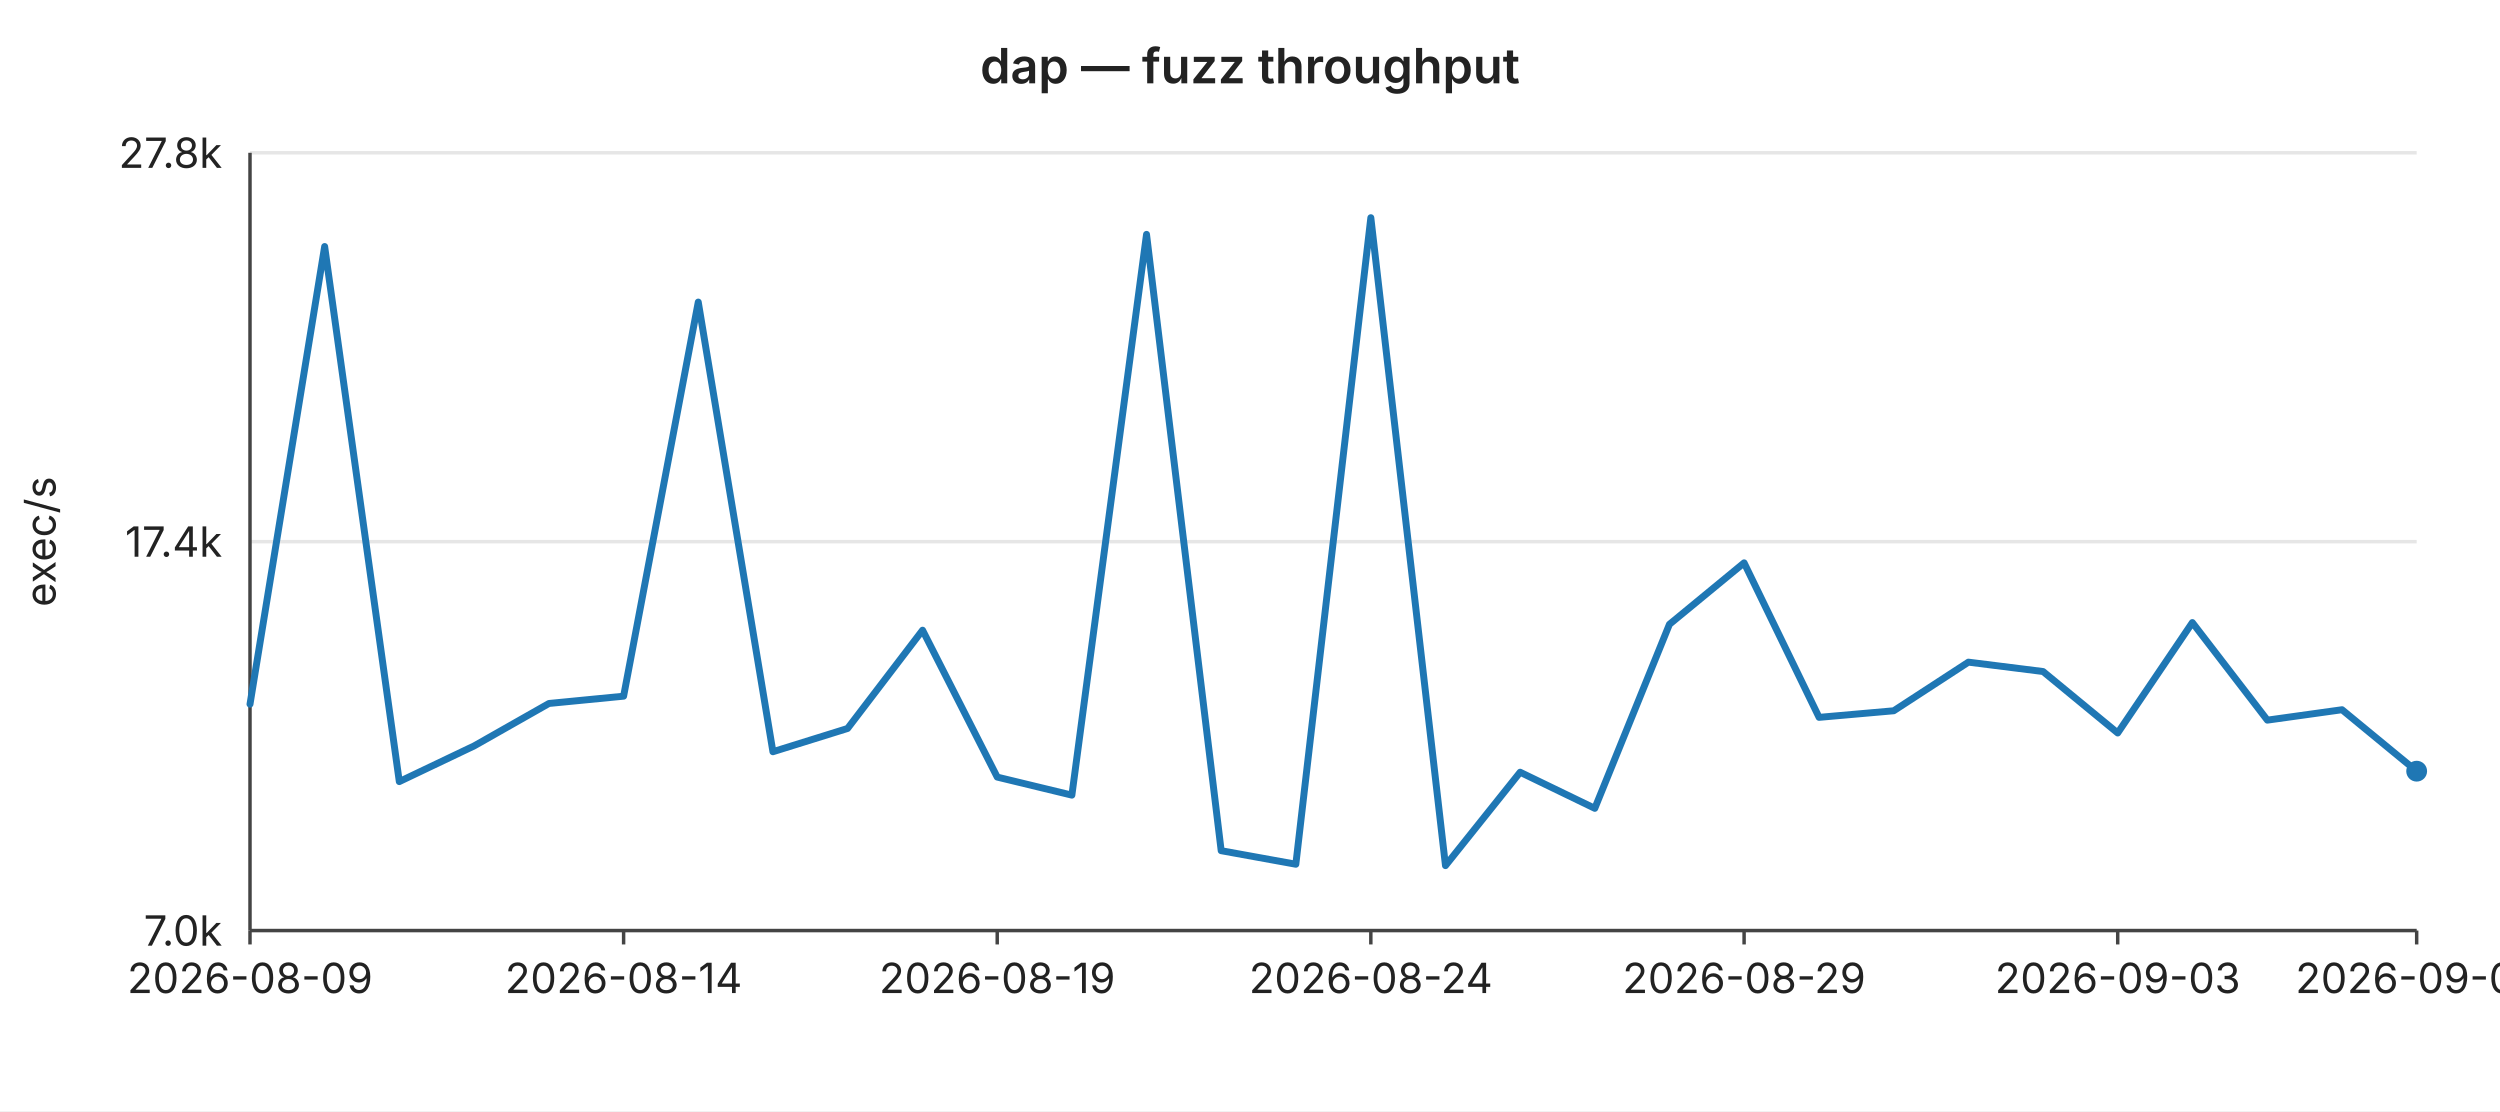
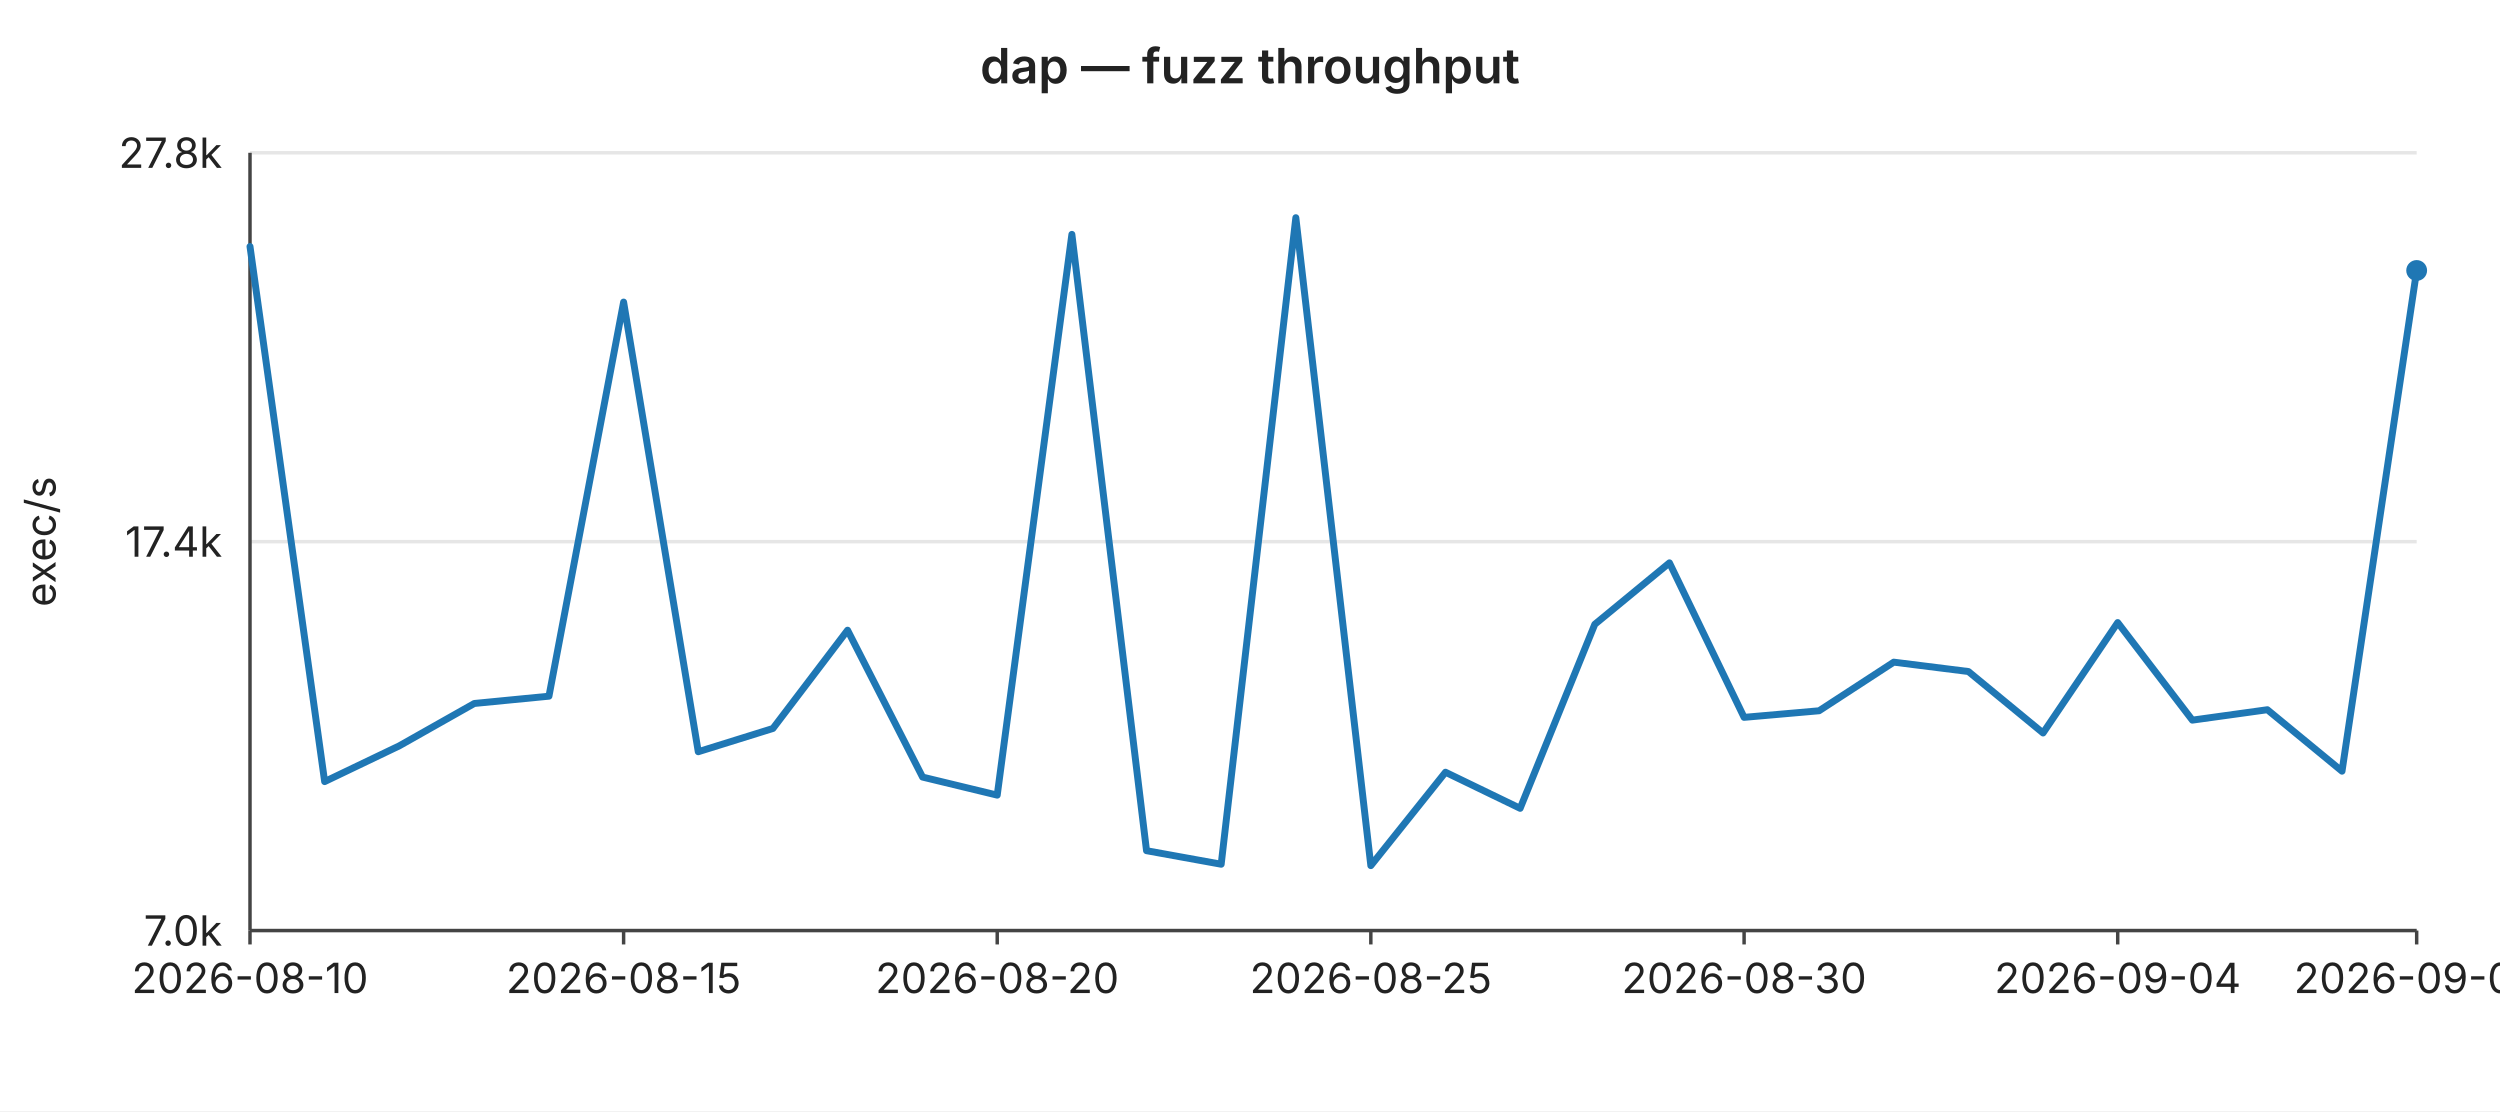
<svg xmlns="http://www.w3.org/2000/svg" width="720" height="320" viewBox="0 0 720 320" font-family="-apple-system,BlinkMacSystemFont,Segoe UI,sans-serif" font-size="12">
  <rect width="720" height="320" fill="#ffffff" />
  <text x="360" y="24" text-anchor="middle" font-size="14" font-weight="600" fill="#222">dap — fuzz throughput</text>
  <line x1="72" y1="44.0" x2="696" y2="44.0" stroke="#e6e6e6" stroke-width="1" />
  <text x="64" y="44.0" text-anchor="end" dominant-baseline="middle" fill="#222">27.8k</text>
  <line x1="72" y1="156.0" x2="696" y2="156.0" stroke="#e6e6e6" stroke-width="1" />
  <text x="64" y="156.0" text-anchor="end" dominant-baseline="middle" fill="#222">17.4k</text>
  <line x1="72" y1="268.0" x2="696" y2="268.0" stroke="#e6e6e6" stroke-width="1" />
  <text x="64" y="268.0" text-anchor="end" dominant-baseline="middle" fill="#222">7.0k</text>
  <text x="16" y="156" text-anchor="middle" fill="#222" transform="rotate(-90 16 156)">exec/s</text>
  <line x1="72" y1="44" x2="72" y2="268" stroke="#444" stroke-width="1" />
  <line x1="72" y1="268" x2="696" y2="268" stroke="#444" stroke-width="1" />
  <line x1="72.0" y1="268" x2="72.0" y2="272" stroke="#444" stroke-width="1" />
-   <text x="72.0" y="286" text-anchor="middle" fill="#222">2026-08-09</text>
+   <text x="72.0" y="286" text-anchor="middle" fill="#222">2026-08-10</text>
  <line x1="179.6" y1="268" x2="179.6" y2="272" stroke="#444" stroke-width="1" />
-   <text x="179.6" y="286" text-anchor="middle" fill="#222">2026-08-14</text>
+   <text x="179.6" y="286" text-anchor="middle" fill="#222">2026-08-15</text>
  <line x1="287.2" y1="268" x2="287.2" y2="272" stroke="#444" stroke-width="1" />
-   <text x="287.2" y="286" text-anchor="middle" fill="#222">2026-08-19</text>
+   <text x="287.2" y="286" text-anchor="middle" fill="#222">2026-08-20</text>
  <line x1="394.8" y1="268" x2="394.8" y2="272" stroke="#444" stroke-width="1" />
-   <text x="394.8" y="286" text-anchor="middle" fill="#222">2026-08-24</text>
+   <text x="394.8" y="286" text-anchor="middle" fill="#222">2026-08-25</text>
  <line x1="502.3" y1="268" x2="502.3" y2="272" stroke="#444" stroke-width="1" />
-   <text x="502.3" y="286" text-anchor="middle" fill="#222">2026-08-29</text>
+   <text x="502.3" y="286" text-anchor="middle" fill="#222">2026-08-30</text>
  <line x1="609.9" y1="268" x2="609.9" y2="272" stroke="#444" stroke-width="1" />
-   <text x="609.9" y="286" text-anchor="middle" fill="#222">2026-09-03</text>
+   <text x="609.9" y="286" text-anchor="middle" fill="#222">2026-09-04</text>
  <line x1="696.0" y1="268" x2="696.0" y2="272" stroke="#444" stroke-width="1" />
-   <text x="696.0" y="286" text-anchor="middle" fill="#222">2026-09-07</text>
-   <polyline fill="none" stroke="#1f77b4" stroke-width="2" stroke-linejoin="round" stroke-linecap="round" points="72.0,202.8 93.5,71.0 115.0,225.1 136.6,214.8 158.1,202.6 179.6,200.5 201.1,87.0 222.6,216.5 244.1,209.8 265.7,181.5 287.2,223.8 308.7,229.0 330.2,67.5 351.7,245.0 373.2,248.9 394.8,62.7 416.3,249.3 437.8,222.4 459.3,232.8 480.8,179.8 502.3,162.1 523.9,206.6 545.4,204.7 566.9,190.7 588.4,193.4 609.9,211.1 631.4,179.3 653.0,207.4 674.5,204.4 696.0,222.1" />
-   <circle cx="696.0" cy="222.1" r="3" fill="#1f77b4" />
+   <text x="696.0" y="286" text-anchor="middle" fill="#222">2026-09-08</text>
+   <polyline fill="none" stroke="#1f77b4" stroke-width="2" stroke-linejoin="round" stroke-linecap="round" points="72.0,71.0 93.5,225.1 115.0,214.8 136.6,202.6 158.1,200.5 179.6,87.0 201.1,216.5 222.6,209.8 244.1,181.5 265.7,223.8 287.2,229.0 308.7,67.5 330.2,245.0 351.7,248.9 373.2,62.7 394.8,249.3 416.3,222.4 437.8,232.8 459.3,179.8 480.8,162.1 502.3,206.6 523.9,204.7 545.4,190.7 566.9,193.4 588.4,211.1 609.9,179.3 631.4,207.4 653.0,204.4 674.5,222.1 696.0,77.9" />
+   <circle cx="696.0" cy="77.9" r="3" fill="#1f77b4" />
</svg>
